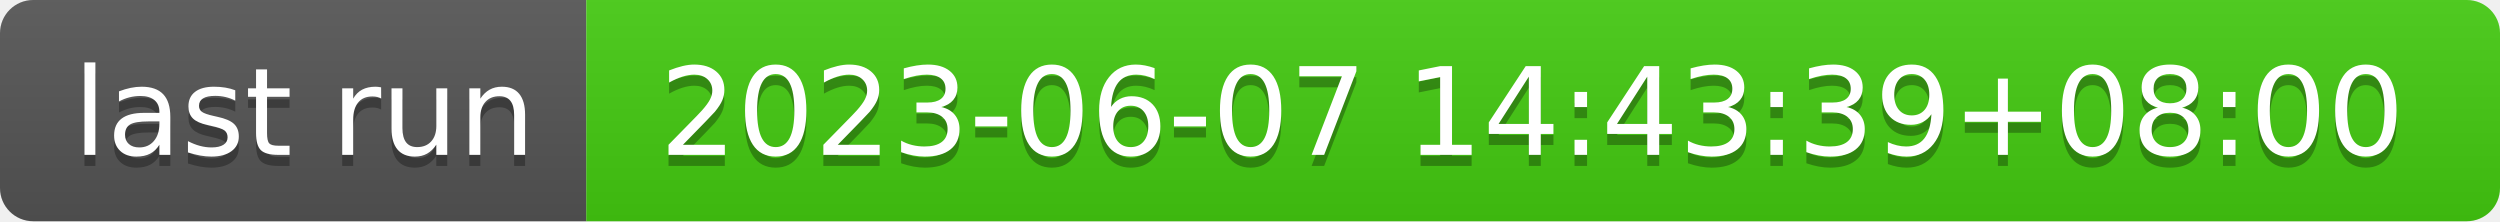
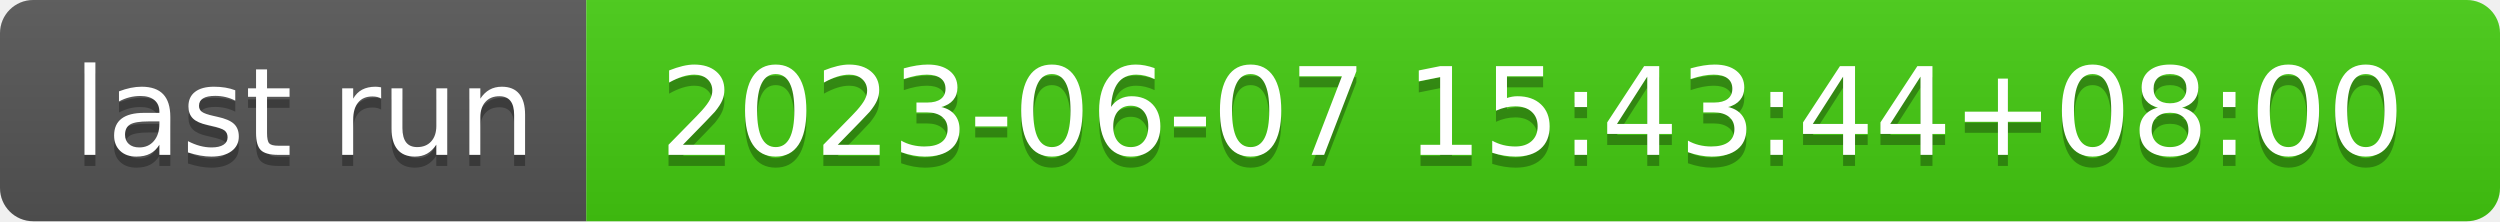
- <svg xmlns="http://www.w3.org/2000/svg" width="226" height="20" role="img" aria-label="last run: 2023-06-07 14:43:39+08:00">
+ <svg xmlns="http://www.w3.org/2000/svg" width="226" height="20" role="img" aria-label="last run: 2023-06-07 15:43:44+08:00">
  <linearGradient id="s" x2="0" y2="100%">
    <stop offset="0" stop-color="#bbb" stop-opacity=".1" />
    <stop offset="1" stop-opacity=".1" />
  </linearGradient>
  <clipPath id="r">
    <rect width="226" height="20" rx="3" fill="#fff" />
  </clipPath>
  <g clip-path="url(#r)">
    <rect width="53" height="20" fill="#555" />
    <rect x="53" width="173" height="20" fill="#4c1" />
    <rect width="226" height="20" fill="url(#s)" />
  </g>
  <g fill="#fff" text-anchor="middle" font-family="Verdana,Geneva,DejaVu Sans,sans-serif" text-rendering="geometricPrecision" font-size="110">
    <text aria-hidden="true" x="275" y="150" fill="#010101" fill-opacity=".3" transform="scale(.1)" textLength="430">last run</text>
    <text x="275" y="140" transform="scale(.1)" fill="#fff" textLength="430">last run</text>
-     <text aria-hidden="true" x="1385" y="150" fill="#010101" fill-opacity=".3" transform="scale(.1)" textLength="1630">2023-06-07 14:43:39+08:00</text>
-     <text x="1385" y="140" transform="scale(.1)" fill="#fff" textLength="1630">2023-06-07 14:43:39+08:00</text>
+     <text aria-hidden="true" x="1385" y="150" fill="#010101" fill-opacity=".3" transform="scale(.1)" textLength="1630">2023-06-07 15:43:44+08:00</text>
+     <text x="1385" y="140" transform="scale(.1)" fill="#fff" textLength="1630">2023-06-07 15:43:44+08:00</text>
  </g>
</svg>
